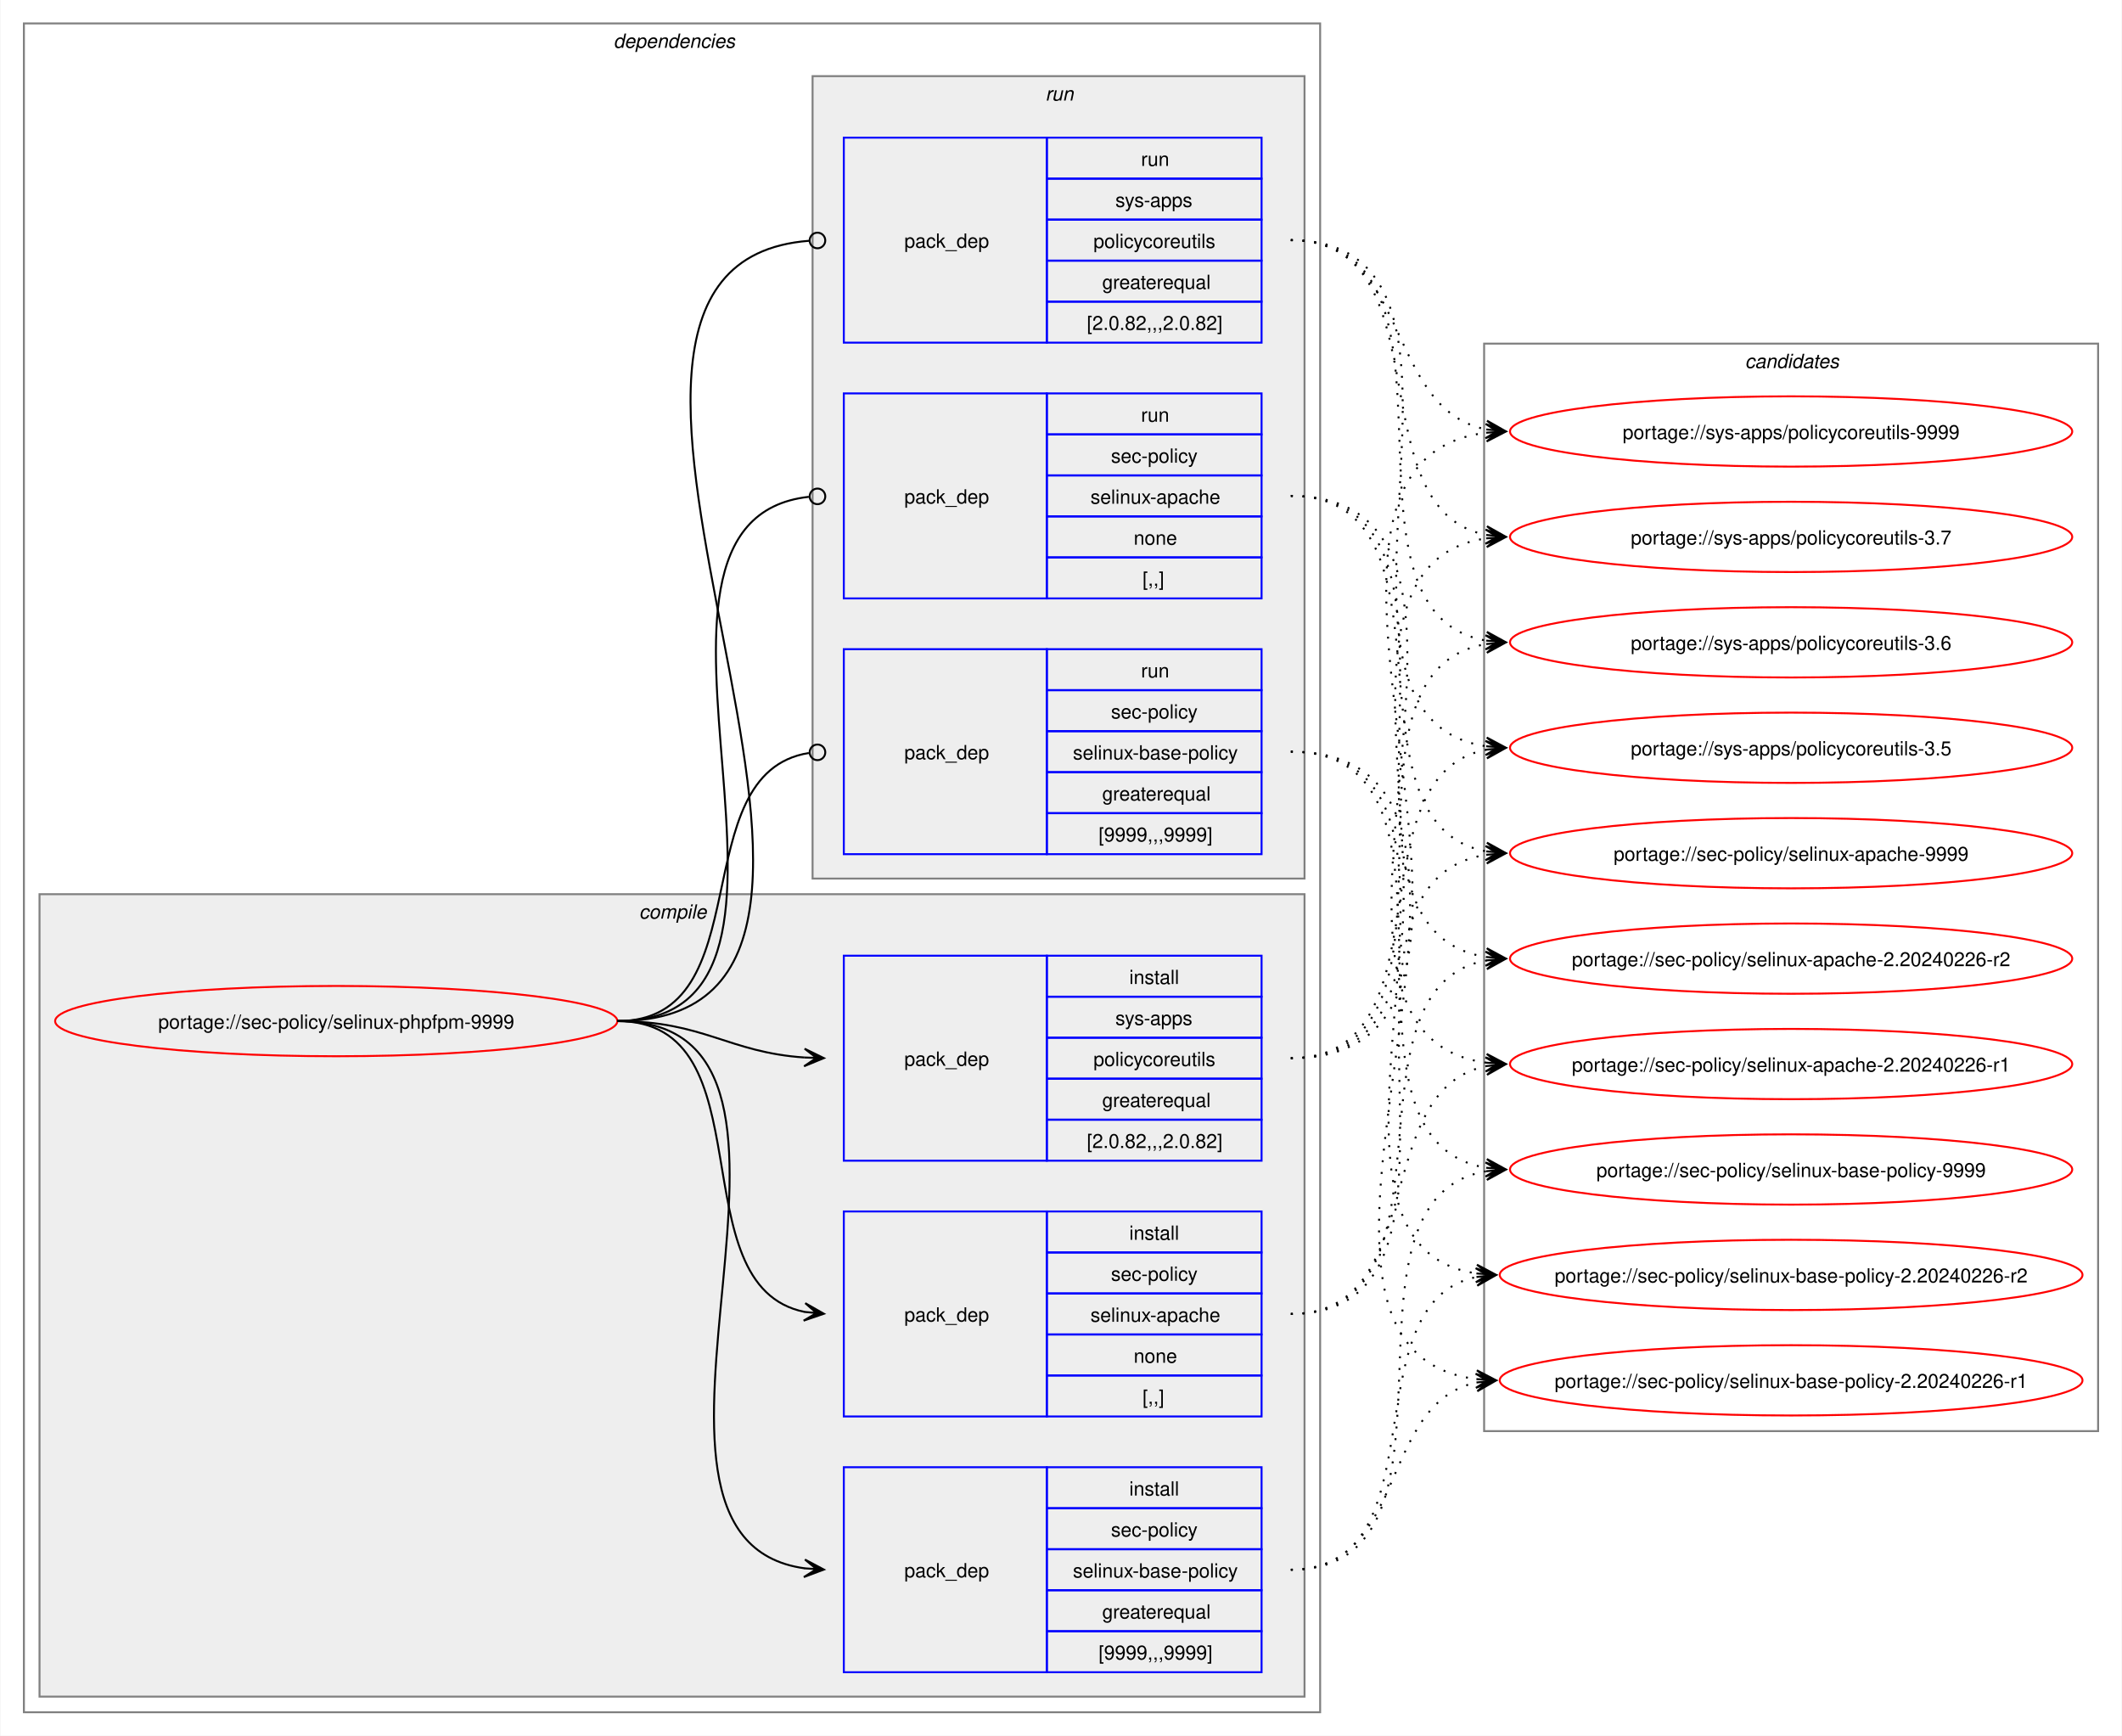
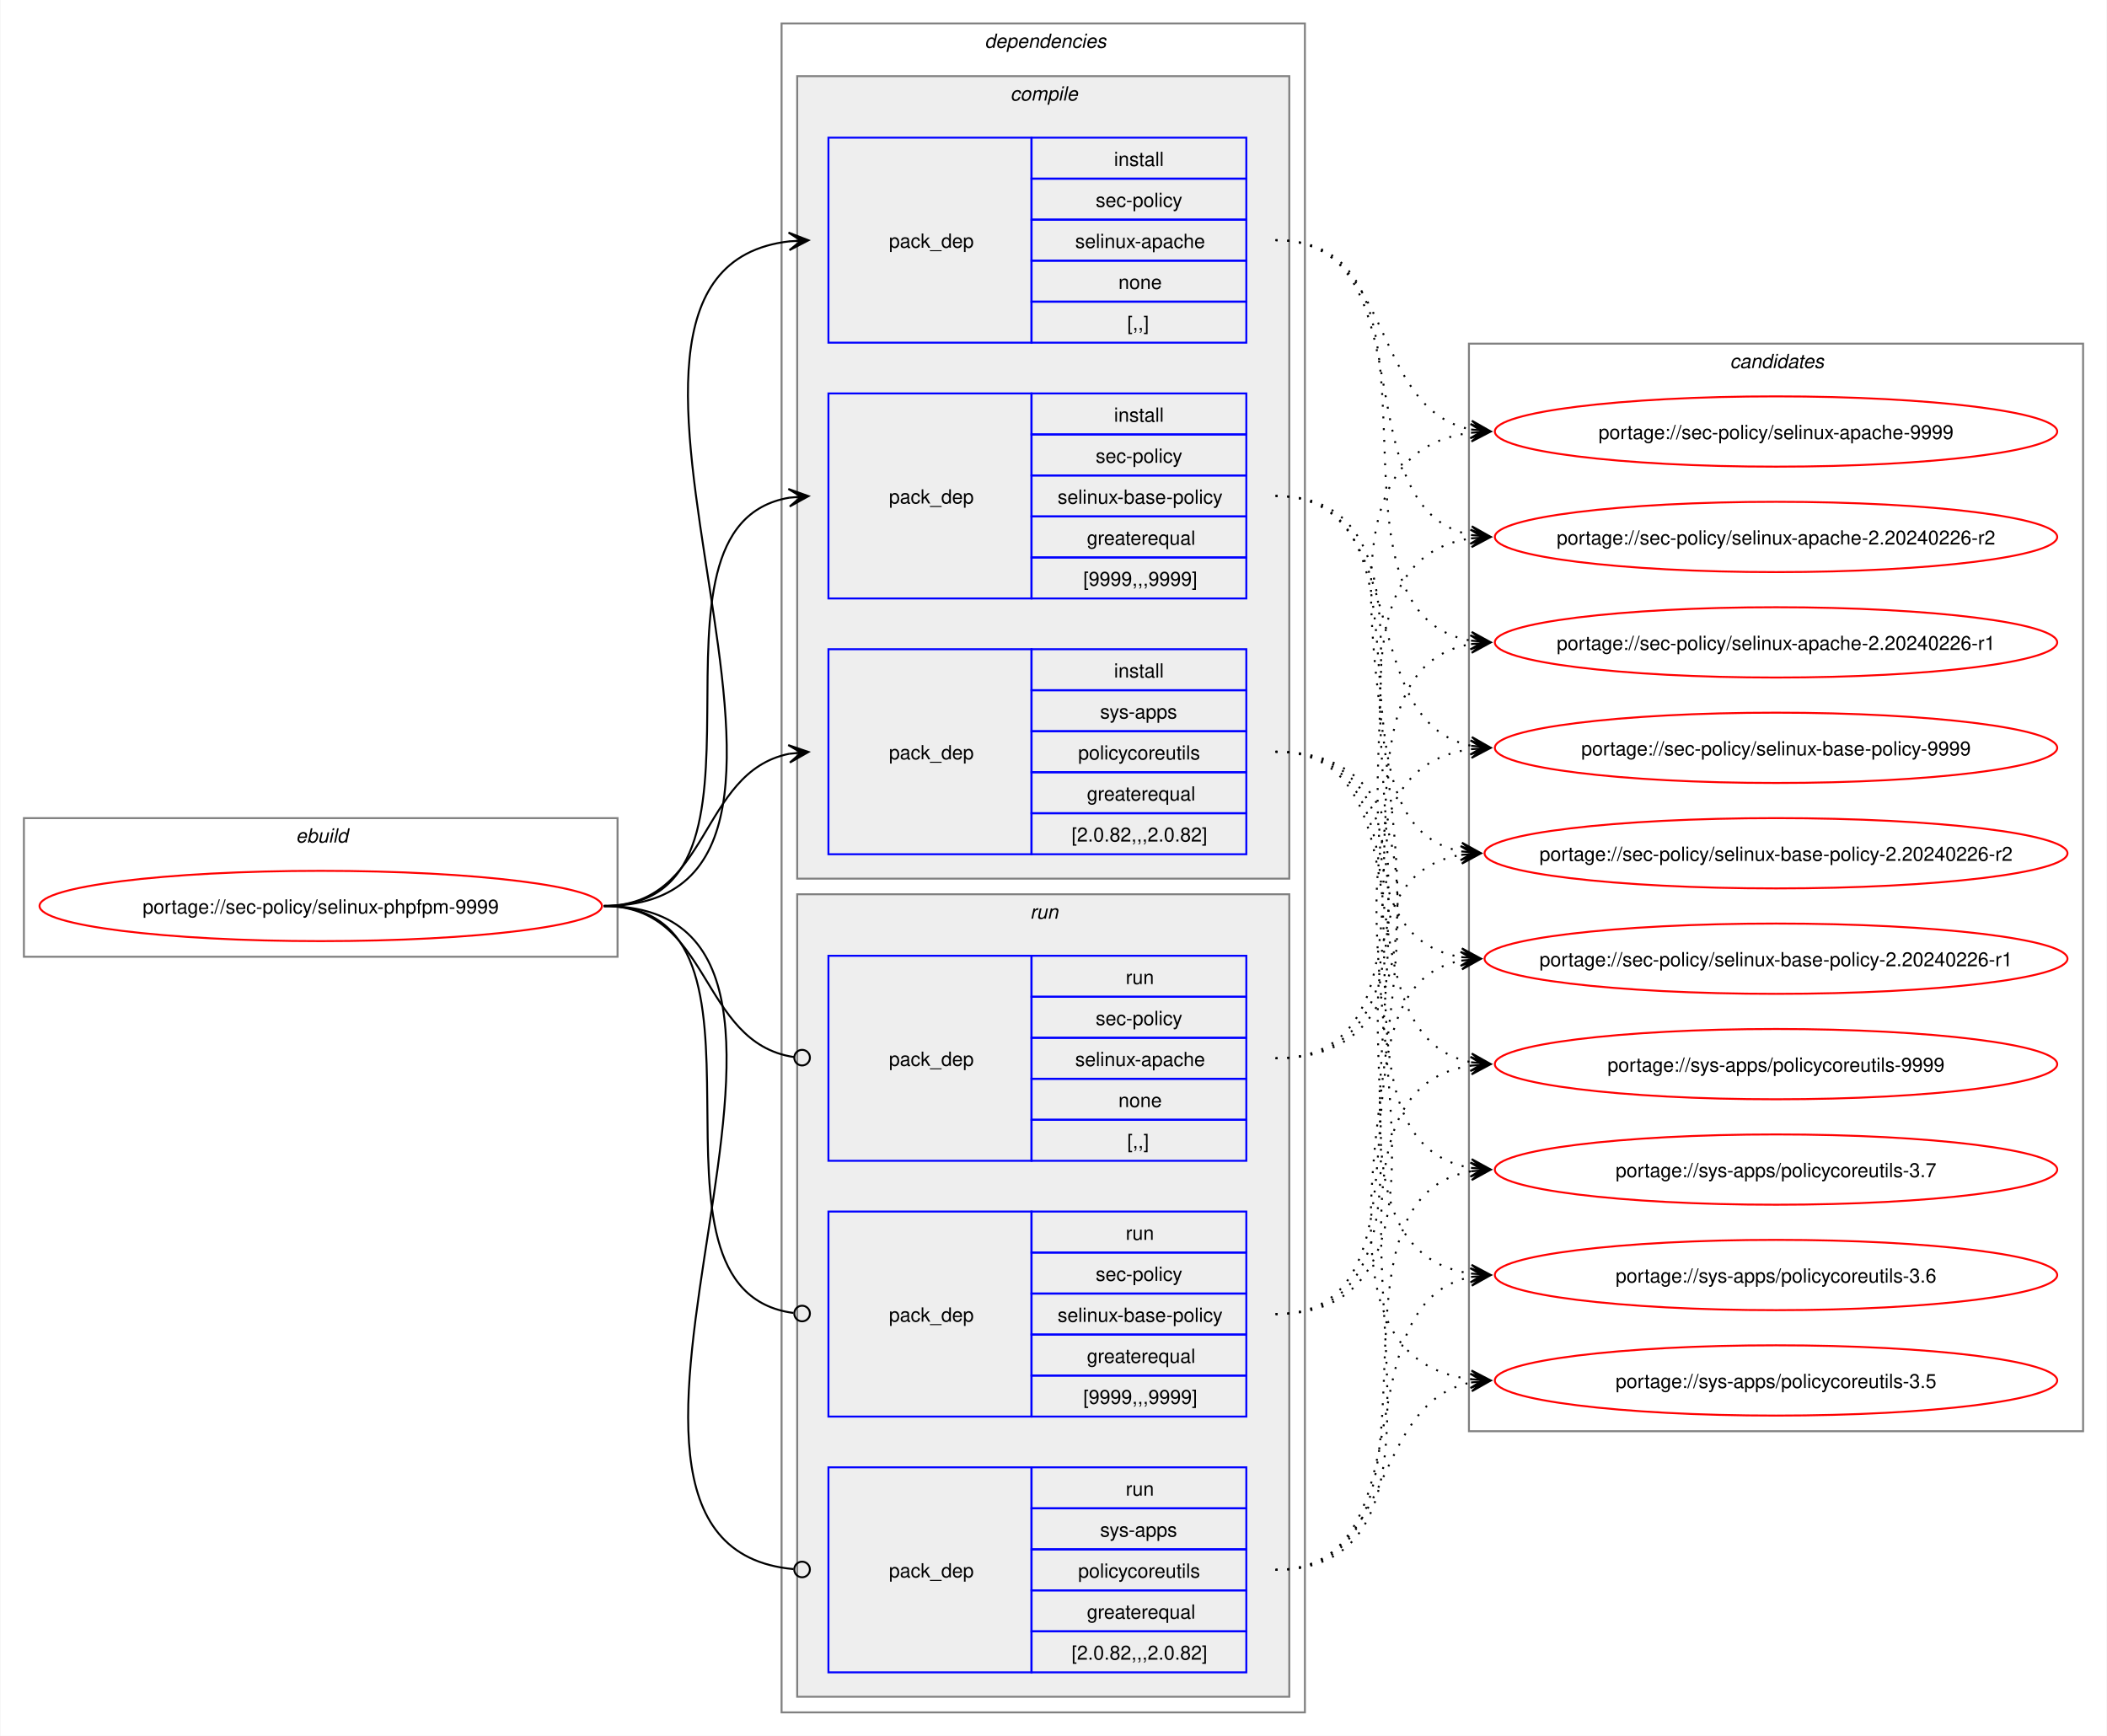
- <svg xmlns="http://www.w3.org/2000/svg" xmlns:xlink="http://www.w3.org/1999/xlink" width="1087pt" height="889pt" viewBox="0.00 0.00 1086.51 889.00">
+ <svg xmlns="http://www.w3.org/2000/svg" xmlns:xlink="http://www.w3.org/1999/xlink" width="1079pt" height="889pt" viewBox="0.00 0.00 1078.51 889.00">
  <g id="graph0" class="graph" transform="scale(1 1) rotate(0) translate(4 885)">
-     <polygon fill="white" stroke="none" points="-4,4 -4,-885 1082.51,-885 1082.51,4 -4,4" />
+     <polygon fill="white" stroke="none" points="-4,4 -4,-885 1074.51,-885 1074.51,4 -4,4" />
+     <g id="clust1" class="cluster">
+       <polygon fill="none" stroke="gray" points="8,-395 8,-466 312,-466 312,-395 8,-395" />
+       <text text-anchor="start" x="147.25" y="-453.5" font-family="Helvetica,sans-Serif" font-style="italic" font-size="10.00">ebuild</text>
+     </g>
    <g id="clust2" class="cluster">
-       <polygon fill="none" stroke="gray" points="8,-8 8,-873 672,-873 672,-8 8,-8" />
-       <text text-anchor="start" x="310" y="-860.5" font-family="Helvetica,sans-Serif" font-style="italic" font-size="10.00">dependencies</text>
+       <polygon fill="none" stroke="gray" points="396,-8 396,-873 664,-873 664,-8 396,-8" />
+       <text text-anchor="start" x="500" y="-860.5" font-family="Helvetica,sans-Serif" font-style="italic" font-size="10.00">dependencies</text>
    </g>
    <g id="clust3" class="cluster">
-       <polygon fill="#eeeeee" stroke="gray" points="16,-16 16,-427 664,-427 664,-16 16,-16" />
-       <text text-anchor="start" x="323.12" y="-414.5" font-family="Helvetica,sans-Serif" font-style="italic" font-size="10.00">compile</text>
+       <polygon fill="#eeeeee" stroke="gray" points="404,-435 404,-846 656,-846 656,-435 404,-435" />
+       <text text-anchor="start" x="513.12" y="-833.5" font-family="Helvetica,sans-Serif" font-style="italic" font-size="10.00">compile</text>
    </g>
    <g id="clust8" class="cluster">
-       <polygon fill="#eeeeee" stroke="gray" points="412,-435 412,-846 664,-846 664,-435 412,-435" />
-       <text text-anchor="start" x="531.25" y="-833.5" font-family="Helvetica,sans-Serif" font-style="italic" font-size="10.00">run</text>
+       <polygon fill="#eeeeee" stroke="gray" points="404,-16 404,-427 656,-427 656,-16 404,-16" />
+       <text text-anchor="start" x="523.25" y="-414.5" font-family="Helvetica,sans-Serif" font-style="italic" font-size="10.00">run</text>
    </g>
    <g id="clust12" class="cluster">
-       <polygon fill="none" stroke="gray" points="756,-152 756,-709 1070.51,-709 1070.51,-152 756,-152" />
-       <text text-anchor="start" x="889.63" y="-696.5" font-family="Helvetica,sans-Serif" font-style="italic" font-size="10.00">candidates</text>
+       <polygon fill="none" stroke="gray" points="748,-152 748,-709 1062.51,-709 1062.51,-152 748,-152" />
+       <text text-anchor="start" x="881.63" y="-696.5" font-family="Helvetica,sans-Serif" font-style="italic" font-size="10.00">candidates</text>
    </g>
    <g id="node1" class="node">
      <g id="a_node1">
        <a xlink:href="../sec-policy/selinux-phpfpm-9999.svg" xlink:title="portage://sec-policy/selinux-phpfpm-9999">
-           <ellipse fill="none" stroke="red" cx="168" cy="-362" rx="144" ry="18" />
-           <text text-anchor="middle" x="168" y="-358.12" font-family="Helvetica,sans-Serif" font-size="10.00">portage://sec-policy/selinux-phpfpm-9999</text>
+           <ellipse fill="none" stroke="red" cx="160" cy="-421" rx="144" ry="18" />
+           <text text-anchor="middle" x="160" y="-417.12" font-family="Helvetica,sans-Serif" font-size="10.00">portage://sec-policy/selinux-phpfpm-9999</text>
        </a>
      </g>
    </g>
    <g id="node2" class="node">
-       <polygon fill="none" stroke="blue" points="428,-159.5 428,-264.5 532,-264.5 532,-159.5 428,-159.5" />
-       <text text-anchor="start" x="459" y="-208.12" font-family="Helvetica,sans-Serif" font-size="10.00">pack_dep</text>
-       <polygon fill="none" stroke="blue" points="532,-243.5 532,-264.5 642,-264.5 642,-243.5 532,-243.5" />
-       <text text-anchor="start" x="574.25" y="-250" font-family="Helvetica,sans-Serif" font-size="10.00">install</text>
-       <polygon fill="none" stroke="blue" points="532,-222.5 532,-243.5 642,-243.5 642,-222.5 532,-222.5" />
-       <text text-anchor="start" x="564.87" y="-229" font-family="Helvetica,sans-Serif" font-size="10.00">sec-policy</text>
-       <polygon fill="none" stroke="blue" points="532,-201.5 532,-222.5 642,-222.5 642,-201.5 532,-201.5" />
-       <text text-anchor="start" x="554.37" y="-208" font-family="Helvetica,sans-Serif" font-size="10.00">selinux-apache</text>
-       <polygon fill="none" stroke="blue" points="532,-180.5 532,-201.5 642,-201.5 642,-180.5 532,-180.5" />
-       <text text-anchor="start" x="576.5" y="-187" font-family="Helvetica,sans-Serif" font-size="10.00">none</text>
-       <polygon fill="none" stroke="blue" points="532,-159.5 532,-180.5 642,-180.5 642,-159.5 532,-159.5" />
-       <text text-anchor="start" x="581" y="-166" font-family="Helvetica,sans-Serif" font-size="10.00">[,,]</text>
+       <polygon fill="none" stroke="blue" points="420,-709.5 420,-814.5 524,-814.5 524,-709.5 420,-709.5" />
+       <text text-anchor="start" x="451" y="-758.12" font-family="Helvetica,sans-Serif" font-size="10.00">pack_dep</text>
+       <polygon fill="none" stroke="blue" points="524,-793.5 524,-814.5 634,-814.5 634,-793.5 524,-793.5" />
+       <text text-anchor="start" x="566.25" y="-800" font-family="Helvetica,sans-Serif" font-size="10.00">install</text>
+       <polygon fill="none" stroke="blue" points="524,-772.5 524,-793.5 634,-793.5 634,-772.5 524,-772.5" />
+       <text text-anchor="start" x="556.87" y="-779" font-family="Helvetica,sans-Serif" font-size="10.00">sec-policy</text>
+       <polygon fill="none" stroke="blue" points="524,-751.5 524,-772.5 634,-772.5 634,-751.5 524,-751.5" />
+       <text text-anchor="start" x="546.37" y="-758" font-family="Helvetica,sans-Serif" font-size="10.00">selinux-apache</text>
+       <polygon fill="none" stroke="blue" points="524,-730.5 524,-751.5 634,-751.5 634,-730.5 524,-730.5" />
+       <text text-anchor="start" x="568.5" y="-737" font-family="Helvetica,sans-Serif" font-size="10.00">none</text>
+       <polygon fill="none" stroke="blue" points="524,-709.5 524,-730.5 634,-730.5 634,-709.5 524,-709.5" />
+       <text text-anchor="start" x="573" y="-716" font-family="Helvetica,sans-Serif" font-size="10.00">[,,]</text>
    </g>
    <g id="edge1" class="edge">
-       <path fill="none" stroke="black" d="M312,-362C389.89,-362 342.32,-226.29 407.96,-213.04" />
-       <polygon fill="black" stroke="black" points="417.79,-212.11 408.25,-217.53 414.02,-212.47 407.83,-213.05 407.83,-213.05 407.83,-213.05 414.02,-212.47 407.41,-208.57 417.79,-212.11" />
+       <path fill="none" stroke="black" d="M305,-421C459.83,-421 262.39,-745.55 400.03,-761.4" />
+       <polygon fill="black" stroke="black" points="409.78,-761.93 399.55,-765.88 406.01,-761.73 399.8,-761.39 399.8,-761.39 399.8,-761.39 406.01,-761.73 400.04,-756.89 409.78,-761.93" />
    </g>
    <g id="node3" class="node">
-       <polygon fill="none" stroke="blue" points="428,-28.5 428,-133.5 532,-133.5 532,-28.5 428,-28.5" />
-       <text text-anchor="start" x="459" y="-77.12" font-family="Helvetica,sans-Serif" font-size="10.00">pack_dep</text>
-       <polygon fill="none" stroke="blue" points="532,-112.5 532,-133.5 642,-133.5 642,-112.5 532,-112.5" />
-       <text text-anchor="start" x="574.25" y="-119" font-family="Helvetica,sans-Serif" font-size="10.00">install</text>
-       <polygon fill="none" stroke="blue" points="532,-91.5 532,-112.5 642,-112.5 642,-91.5 532,-91.5" />
-       <text text-anchor="start" x="564.87" y="-98" font-family="Helvetica,sans-Serif" font-size="10.00">sec-policy</text>
-       <polygon fill="none" stroke="blue" points="532,-70.5 532,-91.5 642,-91.5 642,-70.5 532,-70.5" />
-       <text text-anchor="start" x="545.37" y="-77" font-family="Helvetica,sans-Serif" font-size="10.00">selinux-base-policy</text>
-       <polygon fill="none" stroke="blue" points="532,-49.5 532,-70.5 642,-70.5 642,-49.5 532,-49.5" />
-       <text text-anchor="start" x="560.37" y="-56" font-family="Helvetica,sans-Serif" font-size="10.00">greaterequal</text>
-       <polygon fill="none" stroke="blue" points="532,-28.5 532,-49.5 642,-49.5 642,-28.5 532,-28.5" />
-       <text text-anchor="start" x="558.5" y="-35" font-family="Helvetica,sans-Serif" font-size="10.00">[9999,,,9999]</text>
+       <polygon fill="none" stroke="blue" points="420,-578.5 420,-683.5 524,-683.5 524,-578.5 420,-578.5" />
+       <text text-anchor="start" x="451" y="-627.12" font-family="Helvetica,sans-Serif" font-size="10.00">pack_dep</text>
+       <polygon fill="none" stroke="blue" points="524,-662.5 524,-683.5 634,-683.5 634,-662.5 524,-662.5" />
+       <text text-anchor="start" x="566.25" y="-669" font-family="Helvetica,sans-Serif" font-size="10.00">install</text>
+       <polygon fill="none" stroke="blue" points="524,-641.5 524,-662.5 634,-662.5 634,-641.5 524,-641.5" />
+       <text text-anchor="start" x="556.87" y="-648" font-family="Helvetica,sans-Serif" font-size="10.00">sec-policy</text>
+       <polygon fill="none" stroke="blue" points="524,-620.5 524,-641.5 634,-641.5 634,-620.5 524,-620.5" />
+       <text text-anchor="start" x="537.37" y="-627" font-family="Helvetica,sans-Serif" font-size="10.00">selinux-base-policy</text>
+       <polygon fill="none" stroke="blue" points="524,-599.5 524,-620.5 634,-620.5 634,-599.5 524,-599.5" />
+       <text text-anchor="start" x="552.37" y="-606" font-family="Helvetica,sans-Serif" font-size="10.00">greaterequal</text>
+       <polygon fill="none" stroke="blue" points="524,-578.5 524,-599.5 634,-599.5 634,-578.5 524,-578.5" />
+       <text text-anchor="start" x="550.5" y="-585" font-family="Helvetica,sans-Serif" font-size="10.00">[9999,,,9999]</text>
    </g>
    <g id="edge2" class="edge">
-       <path fill="none" stroke="black" d="M312,-362C441.72,-362 294.5,-97.22 408,-81.71" />
-       <polygon fill="black" stroke="black" points="417.78,-81.08 408.09,-86.21 414.01,-81.32 407.8,-81.72 407.8,-81.72 407.8,-81.72 414.01,-81.32 407.52,-77.23 417.78,-81.08" />
+       <path fill="none" stroke="black" d="M305,-421C405.57,-421 314,-615.31 399.94,-630.11" />
+       <polygon fill="black" stroke="black" points="409.79,-630.9 399.46,-634.59 406.02,-630.6 399.82,-630.1 399.82,-630.1 399.82,-630.1 406.02,-630.6 400.18,-625.61 409.79,-630.9" />
    </g>
    <g id="node4" class="node">
-       <polygon fill="none" stroke="blue" points="428,-290.5 428,-395.5 532,-395.5 532,-290.5 428,-290.5" />
-       <text text-anchor="start" x="459" y="-339.12" font-family="Helvetica,sans-Serif" font-size="10.00">pack_dep</text>
-       <polygon fill="none" stroke="blue" points="532,-374.5 532,-395.5 642,-395.5 642,-374.5 532,-374.5" />
-       <text text-anchor="start" x="574.25" y="-381" font-family="Helvetica,sans-Serif" font-size="10.00">install</text>
-       <polygon fill="none" stroke="blue" points="532,-353.5 532,-374.5 642,-374.5 642,-353.5 532,-353.5" />
-       <text text-anchor="start" x="567.12" y="-360" font-family="Helvetica,sans-Serif" font-size="10.00">sys-apps</text>
-       <polygon fill="none" stroke="blue" points="532,-332.5 532,-353.5 642,-353.5 642,-332.5 532,-332.5" />
-       <text text-anchor="start" x="555.87" y="-339" font-family="Helvetica,sans-Serif" font-size="10.00">policycoreutils</text>
-       <polygon fill="none" stroke="blue" points="532,-311.5 532,-332.5 642,-332.5 642,-311.5 532,-311.5" />
-       <text text-anchor="start" x="560.37" y="-318" font-family="Helvetica,sans-Serif" font-size="10.00">greaterequal</text>
-       <polygon fill="none" stroke="blue" points="532,-290.5 532,-311.5 642,-311.5 642,-290.5 532,-290.5" />
-       <text text-anchor="start" x="552.5" y="-297" font-family="Helvetica,sans-Serif" font-size="10.00">[2.0.82,,,2.0.82]</text>
+       <polygon fill="none" stroke="blue" points="420,-447.5 420,-552.5 524,-552.5 524,-447.5 420,-447.5" />
+       <text text-anchor="start" x="451" y="-496.12" font-family="Helvetica,sans-Serif" font-size="10.00">pack_dep</text>
+       <polygon fill="none" stroke="blue" points="524,-531.5 524,-552.5 634,-552.5 634,-531.5 524,-531.5" />
+       <text text-anchor="start" x="566.25" y="-538" font-family="Helvetica,sans-Serif" font-size="10.00">install</text>
+       <polygon fill="none" stroke="blue" points="524,-510.5 524,-531.5 634,-531.5 634,-510.5 524,-510.5" />
+       <text text-anchor="start" x="559.12" y="-517" font-family="Helvetica,sans-Serif" font-size="10.00">sys-apps</text>
+       <polygon fill="none" stroke="blue" points="524,-489.5 524,-510.5 634,-510.5 634,-489.5 524,-489.5" />
+       <text text-anchor="start" x="547.87" y="-496" font-family="Helvetica,sans-Serif" font-size="10.00">policycoreutils</text>
+       <polygon fill="none" stroke="blue" points="524,-468.5 524,-489.5 634,-489.5 634,-468.5 524,-468.5" />
+       <text text-anchor="start" x="552.37" y="-475" font-family="Helvetica,sans-Serif" font-size="10.00">greaterequal</text>
+       <polygon fill="none" stroke="blue" points="524,-447.5 524,-468.5 634,-468.5 634,-447.5 524,-447.5" />
+       <text text-anchor="start" x="544.5" y="-454" font-family="Helvetica,sans-Serif" font-size="10.00">[2.0.82,,,2.0.82]</text>
    </g>
    <g id="edge3" class="edge">
-       <path fill="none" stroke="black" d="M312,-362C356.34,-362 368.74,-345.99 407.84,-343.36" />
-       <polygon fill="black" stroke="black" points="417.78,-343.04 407.93,-347.86 414,-343.16 407.79,-343.36 407.79,-343.36 407.79,-343.36 414,-343.16 407.64,-338.87 417.78,-343.04" />
+       <path fill="none" stroke="black" d="M305,-421C359.74,-421 353.49,-489.57 399.89,-498.94" />
+       <polygon fill="black" stroke="black" points="409.79,-499.88 399.41,-503.42 406.02,-499.53 399.83,-498.94 399.83,-498.94 399.83,-498.94 406.02,-499.53 400.26,-494.46 409.79,-499.88" />
    </g>
    <g id="node5" class="node">
-       <polygon fill="none" stroke="blue" points="428,-578.5 428,-683.5 532,-683.5 532,-578.5 428,-578.5" />
-       <text text-anchor="start" x="459" y="-627.12" font-family="Helvetica,sans-Serif" font-size="10.00">pack_dep</text>
-       <polygon fill="none" stroke="blue" points="532,-662.5 532,-683.5 642,-683.5 642,-662.5 532,-662.5" />
-       <text text-anchor="start" x="580.25" y="-669" font-family="Helvetica,sans-Serif" font-size="10.00">run</text>
-       <polygon fill="none" stroke="blue" points="532,-641.5 532,-662.5 642,-662.5 642,-641.5 532,-641.5" />
-       <text text-anchor="start" x="564.87" y="-648" font-family="Helvetica,sans-Serif" font-size="10.00">sec-policy</text>
-       <polygon fill="none" stroke="blue" points="532,-620.5 532,-641.5 642,-641.5 642,-620.5 532,-620.5" />
-       <text text-anchor="start" x="554.37" y="-627" font-family="Helvetica,sans-Serif" font-size="10.00">selinux-apache</text>
-       <polygon fill="none" stroke="blue" points="532,-599.5 532,-620.5 642,-620.5 642,-599.5 532,-599.5" />
-       <text text-anchor="start" x="576.5" y="-606" font-family="Helvetica,sans-Serif" font-size="10.00">none</text>
-       <polygon fill="none" stroke="blue" points="532,-578.5 532,-599.5 642,-599.5 642,-578.5 532,-578.5" />
-       <text text-anchor="start" x="581" y="-585" font-family="Helvetica,sans-Serif" font-size="10.00">[,,]</text>
+       <polygon fill="none" stroke="blue" points="420,-290.5 420,-395.5 524,-395.5 524,-290.5 420,-290.5" />
+       <text text-anchor="start" x="451" y="-339.12" font-family="Helvetica,sans-Serif" font-size="10.00">pack_dep</text>
+       <polygon fill="none" stroke="blue" points="524,-374.5 524,-395.5 634,-395.5 634,-374.5 524,-374.5" />
+       <text text-anchor="start" x="572.25" y="-381" font-family="Helvetica,sans-Serif" font-size="10.00">run</text>
+       <polygon fill="none" stroke="blue" points="524,-353.5 524,-374.5 634,-374.5 634,-353.5 524,-353.5" />
+       <text text-anchor="start" x="556.87" y="-360" font-family="Helvetica,sans-Serif" font-size="10.00">sec-policy</text>
+       <polygon fill="none" stroke="blue" points="524,-332.5 524,-353.5 634,-353.5 634,-332.5 524,-332.5" />
+       <text text-anchor="start" x="546.37" y="-339" font-family="Helvetica,sans-Serif" font-size="10.00">selinux-apache</text>
+       <polygon fill="none" stroke="blue" points="524,-311.5 524,-332.5 634,-332.5 634,-311.5 524,-311.5" />
+       <text text-anchor="start" x="568.5" y="-318" font-family="Helvetica,sans-Serif" font-size="10.00">none</text>
+       <polygon fill="none" stroke="blue" points="524,-290.5 524,-311.5 634,-311.5 634,-290.5 524,-290.5" />
+       <text text-anchor="start" x="573" y="-297" font-family="Helvetica,sans-Serif" font-size="10.00">[,,]</text>
    </g>
    <g id="edge4" class="edge">
-       <path fill="none" stroke="black" d="M312,-362C437.53,-362 297.51,-618.03 410.07,-630.53" />
-       <ellipse fill="none" stroke="black" cx="414.51" cy="-630.76" rx="4" ry="4" />
+       <path fill="none" stroke="black" d="M305,-421C360.41,-421 353.47,-351.01 402.31,-343.63" />
+       <ellipse fill="none" stroke="black" cx="406.51" cy="-343.32" rx="4" ry="4" />
    </g>
    <g id="node6" class="node">
-       <polygon fill="none" stroke="blue" points="428,-447.5 428,-552.5 532,-552.5 532,-447.5 428,-447.5" />
-       <text text-anchor="start" x="459" y="-496.12" font-family="Helvetica,sans-Serif" font-size="10.00">pack_dep</text>
-       <polygon fill="none" stroke="blue" points="532,-531.5 532,-552.5 642,-552.5 642,-531.5 532,-531.5" />
-       <text text-anchor="start" x="580.25" y="-538" font-family="Helvetica,sans-Serif" font-size="10.00">run</text>
-       <polygon fill="none" stroke="blue" points="532,-510.5 532,-531.5 642,-531.5 642,-510.5 532,-510.5" />
-       <text text-anchor="start" x="564.87" y="-517" font-family="Helvetica,sans-Serif" font-size="10.00">sec-policy</text>
-       <polygon fill="none" stroke="blue" points="532,-489.5 532,-510.5 642,-510.5 642,-489.5 532,-489.5" />
-       <text text-anchor="start" x="545.37" y="-496" font-family="Helvetica,sans-Serif" font-size="10.00">selinux-base-policy</text>
-       <polygon fill="none" stroke="blue" points="532,-468.5 532,-489.5 642,-489.5 642,-468.5 532,-468.5" />
-       <text text-anchor="start" x="560.37" y="-475" font-family="Helvetica,sans-Serif" font-size="10.00">greaterequal</text>
-       <polygon fill="none" stroke="blue" points="532,-447.5 532,-468.5 642,-468.5 642,-447.5 532,-447.5" />
-       <text text-anchor="start" x="558.5" y="-454" font-family="Helvetica,sans-Serif" font-size="10.00">[9999,,,9999]</text>
+       <polygon fill="none" stroke="blue" points="420,-159.5 420,-264.5 524,-264.5 524,-159.5 420,-159.5" />
+       <text text-anchor="start" x="451" y="-208.12" font-family="Helvetica,sans-Serif" font-size="10.00">pack_dep</text>
+       <polygon fill="none" stroke="blue" points="524,-243.5 524,-264.5 634,-264.5 634,-243.5 524,-243.5" />
+       <text text-anchor="start" x="572.25" y="-250" font-family="Helvetica,sans-Serif" font-size="10.00">run</text>
+       <polygon fill="none" stroke="blue" points="524,-222.5 524,-243.5 634,-243.5 634,-222.5 524,-222.5" />
+       <text text-anchor="start" x="556.87" y="-229" font-family="Helvetica,sans-Serif" font-size="10.00">sec-policy</text>
+       <polygon fill="none" stroke="blue" points="524,-201.5 524,-222.5 634,-222.5 634,-201.5 524,-201.5" />
+       <text text-anchor="start" x="537.37" y="-208" font-family="Helvetica,sans-Serif" font-size="10.00">selinux-base-policy</text>
+       <polygon fill="none" stroke="blue" points="524,-180.5 524,-201.5 634,-201.5 634,-180.5 524,-180.5" />
+       <text text-anchor="start" x="552.37" y="-187" font-family="Helvetica,sans-Serif" font-size="10.00">greaterequal</text>
+       <polygon fill="none" stroke="blue" points="524,-159.5 524,-180.5 634,-180.5 634,-159.5 524,-159.5" />
+       <text text-anchor="start" x="550.5" y="-166" font-family="Helvetica,sans-Serif" font-size="10.00">[9999,,,9999]</text>
    </g>
    <g id="edge5" class="edge">
-       <path fill="none" stroke="black" d="M312,-362C386.43,-362 345.13,-488.91 410.07,-499.32" />
-       <ellipse fill="none" stroke="black" cx="414.51" cy="-499.66" rx="4" ry="4" />
+       <path fill="none" stroke="black" d="M305,-421C406,-421 312.85,-224.46 402.1,-212.56" />
+       <ellipse fill="none" stroke="black" cx="406.51" cy="-212.28" rx="4" ry="4" />
    </g>
    <g id="node7" class="node">
-       <polygon fill="none" stroke="blue" points="428,-709.5 428,-814.5 532,-814.5 532,-709.5 428,-709.5" />
-       <text text-anchor="start" x="459" y="-758.12" font-family="Helvetica,sans-Serif" font-size="10.00">pack_dep</text>
-       <polygon fill="none" stroke="blue" points="532,-793.5 532,-814.5 642,-814.5 642,-793.5 532,-793.5" />
-       <text text-anchor="start" x="580.25" y="-800" font-family="Helvetica,sans-Serif" font-size="10.00">run</text>
-       <polygon fill="none" stroke="blue" points="532,-772.5 532,-793.5 642,-793.5 642,-772.5 532,-772.5" />
-       <text text-anchor="start" x="567.12" y="-779" font-family="Helvetica,sans-Serif" font-size="10.00">sys-apps</text>
-       <polygon fill="none" stroke="blue" points="532,-751.5 532,-772.5 642,-772.5 642,-751.5 532,-751.5" />
-       <text text-anchor="start" x="555.87" y="-758" font-family="Helvetica,sans-Serif" font-size="10.00">policycoreutils</text>
-       <polygon fill="none" stroke="blue" points="532,-730.5 532,-751.5 642,-751.5 642,-730.5 532,-730.5" />
-       <text text-anchor="start" x="560.37" y="-737" font-family="Helvetica,sans-Serif" font-size="10.00">greaterequal</text>
-       <polygon fill="none" stroke="blue" points="532,-709.5 532,-730.5 642,-730.5 642,-709.5 532,-709.5" />
-       <text text-anchor="start" x="552.5" y="-716" font-family="Helvetica,sans-Serif" font-size="10.00">[2.0.82,,,2.0.82]</text>
+       <polygon fill="none" stroke="blue" points="420,-28.5 420,-133.5 524,-133.5 524,-28.5 420,-28.5" />
+       <text text-anchor="start" x="451" y="-77.12" font-family="Helvetica,sans-Serif" font-size="10.00">pack_dep</text>
+       <polygon fill="none" stroke="blue" points="524,-112.5 524,-133.5 634,-133.5 634,-112.5 524,-112.5" />
+       <text text-anchor="start" x="572.25" y="-119" font-family="Helvetica,sans-Serif" font-size="10.00">run</text>
+       <polygon fill="none" stroke="blue" points="524,-91.5 524,-112.5 634,-112.5 634,-91.5 524,-91.5" />
+       <text text-anchor="start" x="559.12" y="-98" font-family="Helvetica,sans-Serif" font-size="10.00">sys-apps</text>
+       <polygon fill="none" stroke="blue" points="524,-70.5 524,-91.5 634,-91.5 634,-70.5 524,-70.5" />
+       <text text-anchor="start" x="547.87" y="-77" font-family="Helvetica,sans-Serif" font-size="10.00">policycoreutils</text>
+       <polygon fill="none" stroke="blue" points="524,-49.5 524,-70.5 634,-70.5 634,-49.5 524,-49.5" />
+       <text text-anchor="start" x="552.37" y="-56" font-family="Helvetica,sans-Serif" font-size="10.00">greaterequal</text>
+       <polygon fill="none" stroke="blue" points="524,-28.5 524,-49.5 634,-49.5 634,-28.5 524,-28.5" />
+       <text text-anchor="start" x="544.5" y="-35" font-family="Helvetica,sans-Serif" font-size="10.00">[2.0.82,,,2.0.82]</text>
    </g>
    <g id="edge6" class="edge">
-       <path fill="none" stroke="black" d="M312,-362C492.97,-362 243.52,-748.83 410.2,-761.67" />
-       <ellipse fill="none" stroke="black" cx="414.5" cy="-761.83" rx="4" ry="4" />
+       <path fill="none" stroke="black" d="M305,-421C460.19,-421 260.8,-94.15 402.14,-81.38" />
+       <ellipse fill="none" stroke="black" cx="406.5" cy="-81.19" rx="4" ry="4" />
    </g>
    <g id="node8" class="node">
      <g id="a_node8">
        <a xlink:href="../sec-policy/selinux-apache-9999.svg" xlink:title="portage://sec-policy/selinux-apache-9999">
-           <ellipse fill="none" stroke="red" cx="913.26" cy="-448" rx="144" ry="18" />
-           <text text-anchor="middle" x="913.26" y="-444.12" font-family="Helvetica,sans-Serif" font-size="10.00">portage://sec-policy/selinux-apache-9999</text>
+           <ellipse fill="none" stroke="red" cx="905.26" cy="-664" rx="144" ry="18" />
+           <text text-anchor="middle" x="905.26" y="-660.12" font-family="Helvetica,sans-Serif" font-size="10.00">portage://sec-policy/selinux-apache-9999</text>
        </a>
      </g>
    </g>
    <g id="edge7" class="edge">
-       <path fill="none" stroke="black" stroke-dasharray="1,5" d="M657,-212C769,-212 660.27,-432.14 757.18,-447.19" />
-       <polygon fill="black" stroke="black" points="767.04,-447.91 756.74,-451.67 763.27,-447.64 757.07,-447.18 757.07,-447.18 757.07,-447.18 763.27,-447.64 757.39,-442.7 767.04,-447.91" />
+       <path fill="none" stroke="black" stroke-dasharray="1,5" d="M649,-762C710.9,-762 696.53,-675.51 749.2,-665.03" />
+       <polygon fill="black" stroke="black" points="759.04,-664.11 749.5,-669.53 755.28,-664.47 749.09,-665.04 749.09,-665.04 749.09,-665.04 755.28,-664.47 748.67,-660.56 759.04,-664.11" />
    </g>
    <g id="node9" class="node">
      <g id="a_node9">
        <a xlink:href="../sec-policy/selinux-apache-2.20240226-r2.svg" xlink:title="portage://sec-policy/selinux-apache-2.20240226-r2">
-           <ellipse fill="none" stroke="red" cx="913.26" cy="-394" rx="144" ry="18" />
-           <text text-anchor="middle" x="913.26" y="-390.12" font-family="Helvetica,sans-Serif" font-size="10.00">portage://sec-policy/selinux-apache-2.20240226-r2</text>
+           <ellipse fill="none" stroke="red" cx="905.26" cy="-610" rx="144" ry="18" />
+           <text text-anchor="middle" x="905.26" y="-606.12" font-family="Helvetica,sans-Serif" font-size="10.00">portage://sec-policy/selinux-apache-2.20240226-r2</text>
        </a>
      </g>
    </g>
    <g id="edge8" class="edge">
-       <path fill="none" stroke="black" stroke-dasharray="1,5" d="M657,-212C747.92,-212 679.59,-379.38 757.44,-393.11" />
-       <polygon fill="black" stroke="black" points="767.04,-393.9 756.7,-397.56 763.27,-393.59 757.08,-393.08 757.08,-393.08 757.08,-393.08 763.27,-393.59 757.45,-388.59 767.04,-393.9" />
+       <path fill="none" stroke="black" stroke-dasharray="1,5" d="M649,-762C728.79,-762 681.5,-623.92 749.38,-610.97" />
+       <polygon fill="black" stroke="black" points="759.04,-610.11 749.48,-615.48 755.28,-610.44 749.08,-611 749.08,-611 749.08,-611 755.28,-610.44 748.68,-606.51 759.04,-610.11" />
    </g>
    <g id="node10" class="node">
      <g id="a_node10">
        <a xlink:href="../sec-policy/selinux-apache-2.20240226-r1.svg" xlink:title="portage://sec-policy/selinux-apache-2.20240226-r1">
-           <ellipse fill="none" stroke="red" cx="913.26" cy="-340" rx="144" ry="18" />
-           <text text-anchor="middle" x="913.26" y="-336.12" font-family="Helvetica,sans-Serif" font-size="10.00">portage://sec-policy/selinux-apache-2.20240226-r1</text>
+           <ellipse fill="none" stroke="red" cx="905.26" cy="-556" rx="144" ry="18" />
+           <text text-anchor="middle" x="905.26" y="-552.12" font-family="Helvetica,sans-Serif" font-size="10.00">portage://sec-policy/selinux-apache-2.20240226-r1</text>
        </a>
      </g>
    </g>
    <g id="edge9" class="edge">
-       <path fill="none" stroke="black" stroke-dasharray="1,5" d="M657,-212C728.4,-212 696.73,-326.86 757.26,-338.97" />
-       <polygon fill="black" stroke="black" points="767.04,-339.89 756.67,-343.43 763.28,-339.53 757.09,-338.95 757.09,-338.95 757.09,-338.95 763.28,-339.53 757.51,-334.47 767.04,-339.89" />
+       <path fill="none" stroke="black" stroke-dasharray="1,5" d="M649,-762C749.09,-762 663.29,-571.39 749.22,-556.87" />
+       <polygon fill="black" stroke="black" points="759.04,-556.1 749.43,-561.37 755.27,-556.39 749.07,-556.89 749.07,-556.89 749.07,-556.89 755.27,-556.39 748.72,-552.4 759.04,-556.1" />
    </g>
    <g id="node11" class="node">
      <g id="a_node11">
        <a xlink:href="../sec-policy/selinux-base-policy-9999.svg" xlink:title="portage://sec-policy/selinux-base-policy-9999">
-           <ellipse fill="none" stroke="red" cx="913.26" cy="-286" rx="144" ry="18" />
-           <text text-anchor="middle" x="913.26" y="-282.12" font-family="Helvetica,sans-Serif" font-size="10.00">portage://sec-policy/selinux-base-policy-9999</text>
+           <ellipse fill="none" stroke="red" cx="905.26" cy="-502" rx="144" ry="18" />
+           <text text-anchor="middle" x="905.26" y="-498.12" font-family="Helvetica,sans-Serif" font-size="10.00">portage://sec-policy/selinux-base-policy-9999</text>
        </a>
      </g>
    </g>
    <g id="edge10" class="edge">
-       <path fill="none" stroke="black" stroke-dasharray="1,5" d="M657,-81C756.72,-81 671.62,-270.68 757.26,-285.13" />
-       <polygon fill="black" stroke="black" points="767.04,-285.9 756.72,-289.6 763.27,-285.61 757.07,-285.12 757.07,-285.12 757.07,-285.12 763.27,-285.61 757.43,-280.63 767.04,-285.9" />
+       <path fill="none" stroke="black" stroke-dasharray="1,5" d="M649,-631C720.72,-631 688.46,-515.25 749.21,-503.04" />
+       <polygon fill="black" stroke="black" points="759.04,-502.11 749.51,-507.53 755.28,-502.47 749.09,-503.05 749.09,-503.05 749.09,-503.05 755.28,-502.47 748.67,-498.57 759.04,-502.11" />
    </g>
    <g id="node12" class="node">
      <g id="a_node12">
        <a xlink:href="../sec-policy/selinux-base-policy-2.20240226-r2.svg" xlink:title="portage://sec-policy/selinux-base-policy-2.20240226-r2">
-           <ellipse fill="none" stroke="red" cx="913.26" cy="-232" rx="149.26" ry="18" />
-           <text text-anchor="middle" x="913.26" y="-228.12" font-family="Helvetica,sans-Serif" font-size="10.00">portage://sec-policy/selinux-base-policy-2.20240226-r2</text>
+           <ellipse fill="none" stroke="red" cx="905.26" cy="-448" rx="149.26" ry="18" />
+           <text text-anchor="middle" x="905.26" y="-444.12" font-family="Helvetica,sans-Serif" font-size="10.00">portage://sec-policy/selinux-base-policy-2.20240226-r2</text>
        </a>
      </g>
    </g>
    <g id="edge11" class="edge">
-       <path fill="none" stroke="black" stroke-dasharray="1,5" d="M657,-81C735.05,-81 686.51,-217.61 752.2,-230.96" />
-       <polygon fill="black" stroke="black" points="762.04,-231.89 751.66,-235.42 758.28,-231.53 752.09,-230.94 752.09,-230.94 752.09,-230.94 758.28,-231.53 752.51,-226.46 762.04,-231.89" />
+       <path fill="none" stroke="black" stroke-dasharray="1,5" d="M649,-631C739.19,-631 667.62,-462.7 744.55,-448.9" />
+       <polygon fill="black" stroke="black" points="754.04,-448.1 744.45,-453.42 750.27,-448.42 744.08,-448.94 744.08,-448.94 744.08,-448.94 750.27,-448.42 743.7,-444.45 754.04,-448.1" />
    </g>
    <g id="node13" class="node">
      <g id="a_node13">
        <a xlink:href="../sec-policy/selinux-base-policy-2.20240226-r1.svg" xlink:title="portage://sec-policy/selinux-base-policy-2.20240226-r1">
-           <ellipse fill="none" stroke="red" cx="913.26" cy="-178" rx="149.26" ry="18" />
-           <text text-anchor="middle" x="913.26" y="-174.12" font-family="Helvetica,sans-Serif" font-size="10.00">portage://sec-policy/selinux-base-policy-2.20240226-r1</text>
+           <ellipse fill="none" stroke="red" cx="905.26" cy="-394" rx="149.26" ry="18" />
+           <text text-anchor="middle" x="905.26" y="-390.12" font-family="Helvetica,sans-Serif" font-size="10.00">portage://sec-policy/selinux-base-policy-2.20240226-r1</text>
        </a>
      </g>
    </g>
    <g id="edge12" class="edge">
-       <path fill="none" stroke="black" stroke-dasharray="1,5" d="M657,-81C716.95,-81 701.68,-166.25 752.23,-176.91" />
-       <polygon fill="black" stroke="black" points="762.04,-177.88 751.65,-181.38 758.28,-177.51 752.09,-176.9 752.09,-176.9 752.09,-176.9 758.28,-177.51 752.53,-172.42 762.04,-177.88" />
+       <path fill="none" stroke="black" stroke-dasharray="1,5" d="M649,-631C760.49,-631 648.06,-409.92 744.24,-394.81" />
+       <polygon fill="black" stroke="black" points="754.04,-394.09 744.4,-399.31 750.27,-394.37 744.07,-394.82 744.07,-394.82 744.07,-394.82 750.27,-394.37 743.74,-390.34 754.04,-394.09" />
    </g>
    <g id="node14" class="node">
      <g id="a_node14">
        <a xlink:href="../sys-apps/policycoreutils-9999.svg" xlink:title="portage://sys-apps/policycoreutils-9999">
-           <ellipse fill="none" stroke="red" cx="913.26" cy="-664" rx="144" ry="18" />
-           <text text-anchor="middle" x="913.26" y="-660.12" font-family="Helvetica,sans-Serif" font-size="10.00">portage://sys-apps/policycoreutils-9999</text>
+           <ellipse fill="none" stroke="red" cx="905.26" cy="-340" rx="144" ry="18" />
+           <text text-anchor="middle" x="905.26" y="-336.12" font-family="Helvetica,sans-Serif" font-size="10.00">portage://sys-apps/policycoreutils-9999</text>
        </a>
      </g>
    </g>
    <g id="edge13" class="edge">
-       <path fill="none" stroke="black" stroke-dasharray="1,5" d="M657,-343C804.16,-343 626.73,-647.91 757.4,-663.39" />
-       <polygon fill="black" stroke="black" points="767.04,-663.93 756.8,-667.86 763.26,-663.72 757.05,-663.37 757.05,-663.37 757.05,-663.37 763.26,-663.72 757.31,-658.88 767.04,-663.93" />
+       <path fill="none" stroke="black" stroke-dasharray="1,5" d="M649,-500C731.72,-500 678.91,-354.05 749.46,-340.94" />
+       <polygon fill="black" stroke="black" points="759.04,-340.11 749.47,-345.46 755.27,-340.43 749.08,-340.97 749.08,-340.97 749.08,-340.97 755.27,-340.43 748.69,-336.49 759.04,-340.11" />
    </g>
    <g id="node15" class="node">
      <g id="a_node15">
        <a xlink:href="../sys-apps/policycoreutils-3.7.svg" xlink:title="portage://sys-apps/policycoreutils-3.7">
-           <ellipse fill="none" stroke="red" cx="913.26" cy="-610" rx="144" ry="18" />
-           <text text-anchor="middle" x="913.26" y="-606.12" font-family="Helvetica,sans-Serif" font-size="10.00">portage://sys-apps/policycoreutils-3.7</text>
+           <ellipse fill="none" stroke="red" cx="905.26" cy="-286" rx="144" ry="18" />
+           <text text-anchor="middle" x="905.26" y="-282.12" font-family="Helvetica,sans-Serif" font-size="10.00">portage://sys-apps/policycoreutils-3.7</text>
        </a>
      </g>
    </g>
    <g id="edge14" class="edge">
-       <path fill="none" stroke="black" stroke-dasharray="1,5" d="M657,-343C781.66,-343 648.28,-594.08 757.32,-609.28" />
-       <polygon fill="black" stroke="black" points="767.04,-609.92 756.77,-613.75 763.27,-609.67 757.06,-609.26 757.06,-609.26 757.06,-609.26 763.27,-609.67 757.36,-604.77 767.04,-609.92" />
+       <path fill="none" stroke="black" stroke-dasharray="1,5" d="M649,-500C752.22,-500 660.42,-301.59 749.17,-286.86" />
+       <polygon fill="black" stroke="black" points="759.04,-286.09 749.42,-291.36 755.27,-286.39 749.07,-286.87 749.07,-286.87 749.07,-286.87 755.27,-286.39 748.72,-282.38 759.04,-286.09" />
    </g>
    <g id="node16" class="node">
      <g id="a_node16">
        <a xlink:href="../sys-apps/policycoreutils-3.6.svg" xlink:title="portage://sys-apps/policycoreutils-3.6">
-           <ellipse fill="none" stroke="red" cx="913.26" cy="-556" rx="144" ry="18" />
-           <text text-anchor="middle" x="913.26" y="-552.12" font-family="Helvetica,sans-Serif" font-size="10.00">portage://sys-apps/policycoreutils-3.6</text>
+           <ellipse fill="none" stroke="red" cx="905.26" cy="-232" rx="144" ry="18" />
+           <text text-anchor="middle" x="905.26" y="-228.12" font-family="Helvetica,sans-Serif" font-size="10.00">portage://sys-apps/policycoreutils-3.6</text>
        </a>
      </g>
    </g>
    <g id="edge15" class="edge">
-       <path fill="none" stroke="black" stroke-dasharray="1,5" d="M657,-343C759.84,-343 668.76,-540.48 757.21,-555.14" />
-       <polygon fill="black" stroke="black" points="767.04,-555.91 756.72,-559.62 763.27,-555.61 757.07,-555.13 757.07,-555.13 757.07,-555.13 763.27,-555.61 757.42,-550.64 767.04,-555.91" />
+       <path fill="none" stroke="black" stroke-dasharray="1,5" d="M649,-500C774.06,-500 639.92,-247.98 749.29,-232.72" />
+       <polygon fill="black" stroke="black" points="759.04,-232.08 749.36,-237.23 755.27,-232.33 749.06,-232.74 749.06,-232.74 749.06,-232.74 755.27,-232.33 748.77,-228.25 759.04,-232.08" />
    </g>
    <g id="node17" class="node">
      <g id="a_node17">
        <a xlink:href="../sys-apps/policycoreutils-3.5.svg" xlink:title="portage://sys-apps/policycoreutils-3.5">
-           <ellipse fill="none" stroke="red" cx="913.26" cy="-502" rx="144" ry="18" />
-           <text text-anchor="middle" x="913.26" y="-498.12" font-family="Helvetica,sans-Serif" font-size="10.00">portage://sys-apps/policycoreutils-3.5</text>
+           <ellipse fill="none" stroke="red" cx="905.26" cy="-178" rx="144" ry="18" />
+           <text text-anchor="middle" x="905.26" y="-174.12" font-family="Helvetica,sans-Serif" font-size="10.00">portage://sys-apps/policycoreutils-3.5</text>
        </a>
      </g>
    </g>
    <g id="edge16" class="edge">
-       <path fill="none" stroke="black" stroke-dasharray="1,5" d="M657,-343C739.37,-343 687.21,-488.04 757.5,-501.07" />
-       <polygon fill="black" stroke="black" points="767.04,-501.89 756.69,-505.51 763.27,-501.57 757.08,-501.03 757.08,-501.03 757.08,-501.03 763.27,-501.57 757.47,-496.55 767.04,-501.89" />
+       <path fill="none" stroke="black" stroke-dasharray="1,5" d="M649,-500C796.57,-500 618.35,-194.14 749.37,-178.61" />
+       <polygon fill="black" stroke="black" points="759.04,-178.07 749.31,-183.12 755.26,-178.28 749.05,-178.63 749.05,-178.63 749.05,-178.63 755.26,-178.28 748.8,-174.14 759.04,-178.07" />
    </g>
    <g id="edge17" class="edge">
-       <path fill="none" stroke="black" stroke-dasharray="1,5" d="M657,-631C748.28,-631 679.27,-462.7 757.4,-448.9" />
-       <polygon fill="black" stroke="black" points="767.04,-448.1 757.45,-453.41 763.27,-448.41 757.08,-448.93 757.08,-448.93 757.08,-448.93 763.27,-448.41 756.7,-444.44 767.04,-448.1" />
+       <path fill="none" stroke="black" stroke-dasharray="1,5" d="M649,-343C796.16,-343 618.73,-647.91 749.4,-663.39" />
+       <polygon fill="black" stroke="black" points="759.04,-663.93 748.8,-667.86 755.26,-663.72 749.05,-663.37 749.05,-663.37 749.05,-663.37 755.26,-663.72 749.31,-658.88 759.04,-663.93" />
    </g>
    <g id="edge18" class="edge">
-       <path fill="none" stroke="black" stroke-dasharray="1,5" d="M657,-631C769.38,-631 659.92,-409.92 757.14,-394.81" />
-       <polygon fill="black" stroke="black" points="767.04,-394.09 757.39,-399.31 763.27,-394.36 757.07,-394.82 757.07,-394.82 757.07,-394.82 763.27,-394.36 756.74,-390.33 767.04,-394.09" />
+       <path fill="none" stroke="black" stroke-dasharray="1,5" d="M649,-343C773.66,-343 640.28,-594.08 749.32,-609.28" />
+       <polygon fill="black" stroke="black" points="759.04,-609.92 748.77,-613.75 755.27,-609.67 749.06,-609.26 749.06,-609.26 749.06,-609.26 755.27,-609.67 749.36,-604.77 759.04,-609.92" />
    </g>
    <g id="edge19" class="edge">
-       <path fill="none" stroke="black" stroke-dasharray="1,5" d="M657,-631C791.54,-631 638.93,-356.25 757.21,-340.69" />
-       <polygon fill="black" stroke="black" points="767.04,-340.08 757.34,-345.19 763.27,-340.31 757.06,-340.7 757.06,-340.7 757.06,-340.7 763.27,-340.31 756.78,-336.21 767.04,-340.08" />
+       <path fill="none" stroke="black" stroke-dasharray="1,5" d="M649,-343C751.84,-343 660.76,-540.48 749.21,-555.14" />
+       <polygon fill="black" stroke="black" points="759.04,-555.91 748.72,-559.62 755.27,-555.61 749.07,-555.13 749.07,-555.13 749.07,-555.13 755.27,-555.61 749.42,-550.64 759.04,-555.91" />
    </g>
    <g id="edge20" class="edge">
-       <path fill="none" stroke="black" stroke-dasharray="1,5" d="M657,-500C760.22,-500 668.42,-301.59 757.17,-286.86" />
-       <polygon fill="black" stroke="black" points="767.04,-286.09 757.42,-291.36 763.27,-286.39 757.07,-286.87 757.07,-286.87 757.07,-286.87 763.27,-286.39 756.72,-282.38 767.04,-286.09" />
+       <path fill="none" stroke="black" stroke-dasharray="1,5" d="M649,-212C783.14,-212 631.3,-485.81 749.24,-501.32" />
+       <polygon fill="black" stroke="black" points="759.04,-501.92 748.78,-505.8 755.27,-501.69 749.06,-501.3 749.06,-501.3 749.06,-501.3 755.27,-501.69 749.34,-496.81 759.04,-501.92" />
    </g>
    <g id="edge21" class="edge">
-       <path fill="none" stroke="black" stroke-dasharray="1,5" d="M657,-500C781.25,-500 643.95,-247.98 752.37,-232.72" />
-       <polygon fill="black" stroke="black" points="762.04,-232.08 752.36,-237.23 758.27,-232.33 752.06,-232.74 752.06,-232.74 752.06,-232.74 758.27,-232.33 751.76,-228.25 762.04,-232.08" />
+       <path fill="none" stroke="black" stroke-dasharray="1,5" d="M649,-212C760.1,-212 648.41,-432.14 744.28,-447.19" />
+       <polygon fill="black" stroke="black" points="754.04,-447.91 743.74,-451.66 750.27,-447.63 744.07,-447.18 744.07,-447.18 744.07,-447.18 750.27,-447.63 744.4,-442.69 754.04,-447.91" />
    </g>
    <g id="edge22" class="edge">
-       <path fill="none" stroke="black" stroke-dasharray="1,5" d="M657,-500C803.88,-500 622.24,-194.14 752.43,-178.61" />
-       <polygon fill="black" stroke="black" points="762.04,-178.07 752.31,-183.13 758.26,-178.28 752.05,-178.63 752.05,-178.63 752.05,-178.63 758.26,-178.28 751.8,-174.14 762.04,-178.07" />
+       <path fill="none" stroke="black" stroke-dasharray="1,5" d="M649,-212C738.64,-212 668.23,-378.7 744.12,-393.02" />
+       <polygon fill="black" stroke="black" points="754.04,-393.89 743.69,-397.5 750.27,-393.56 744.08,-393.02 744.08,-393.02 744.08,-393.02 750.27,-393.56 744.47,-388.53 754.04,-393.89" />
    </g>
    <g id="edge23" class="edge">
-       <path fill="none" stroke="black" stroke-dasharray="1,5" d="M657,-762C718.9,-762 704.53,-675.51 757.2,-665.03" />
-       <polygon fill="black" stroke="black" points="767.04,-664.11 757.5,-669.53 763.28,-664.47 757.09,-665.04 757.09,-665.04 757.09,-665.04 763.28,-664.47 756.67,-660.56 767.04,-664.11" />
+       <path fill="none" stroke="black" stroke-dasharray="1,5" d="M649,-81C770.37,-81 643.42,-324.07 749.27,-339.26" />
+       <polygon fill="black" stroke="black" points="759.04,-339.92 748.76,-343.73 755.27,-339.66 749.06,-339.24 749.06,-339.24 749.06,-339.24 755.27,-339.66 749.37,-334.75 759.04,-339.92" />
    </g>
    <g id="edge24" class="edge">
-       <path fill="none" stroke="black" stroke-dasharray="1,5" d="M657,-762C736.79,-762 689.5,-623.92 757.38,-610.97" />
-       <polygon fill="black" stroke="black" points="767.04,-610.11 757.48,-615.48 763.28,-610.44 757.08,-611 757.08,-611 757.08,-611 763.28,-610.44 756.68,-606.51 767.04,-610.11" />
+       <path fill="none" stroke="black" stroke-dasharray="1,5" d="M649,-81C748.72,-81 663.62,-270.68 749.26,-285.13" />
+       <polygon fill="black" stroke="black" points="759.04,-285.9 748.72,-289.6 755.27,-285.61 749.07,-285.12 749.07,-285.12 749.07,-285.12 755.27,-285.61 749.43,-280.63 759.04,-285.9" />
    </g>
    <g id="edge25" class="edge">
-       <path fill="none" stroke="black" stroke-dasharray="1,5" d="M657,-762C757.09,-762 671.29,-571.39 757.22,-556.87" />
-       <polygon fill="black" stroke="black" points="767.04,-556.1 757.43,-561.37 763.27,-556.39 757.07,-556.89 757.07,-556.89 757.07,-556.89 763.27,-556.39 756.72,-552.4 767.04,-556.1" />
+       <path fill="none" stroke="black" stroke-dasharray="1,5" d="M649,-81C728.45,-81 681.79,-218.18 749.42,-231.04" />
+       <polygon fill="black" stroke="black" points="759.04,-231.89 748.68,-235.49 755.28,-231.56 749.08,-231.01 749.08,-231.01 749.08,-231.01 755.28,-231.56 749.48,-226.52 759.04,-231.89" />
    </g>
    <g id="edge26" class="edge">
-       <path fill="none" stroke="black" stroke-dasharray="1,5" d="M657,-762C778.76,-762 651.06,-518 757.23,-502.75" />
-       <polygon fill="black" stroke="black" points="767.04,-502.08 757.37,-507.25 763.27,-502.34 757.06,-502.76 757.06,-502.76 757.06,-502.76 763.27,-502.34 756.76,-498.27 767.04,-502.08" />
+       <path fill="none" stroke="black" stroke-dasharray="1,5" d="M649,-81C710.63,-81 696.76,-166.61 749.24,-176.98" />
+       <polygon fill="black" stroke="black" points="759.04,-177.89 748.67,-181.44 755.28,-177.54 749.09,-176.96 749.09,-176.96 749.09,-176.96 755.28,-177.54 749.5,-172.48 759.04,-177.89" />
    </g>
  </g>
</svg>
